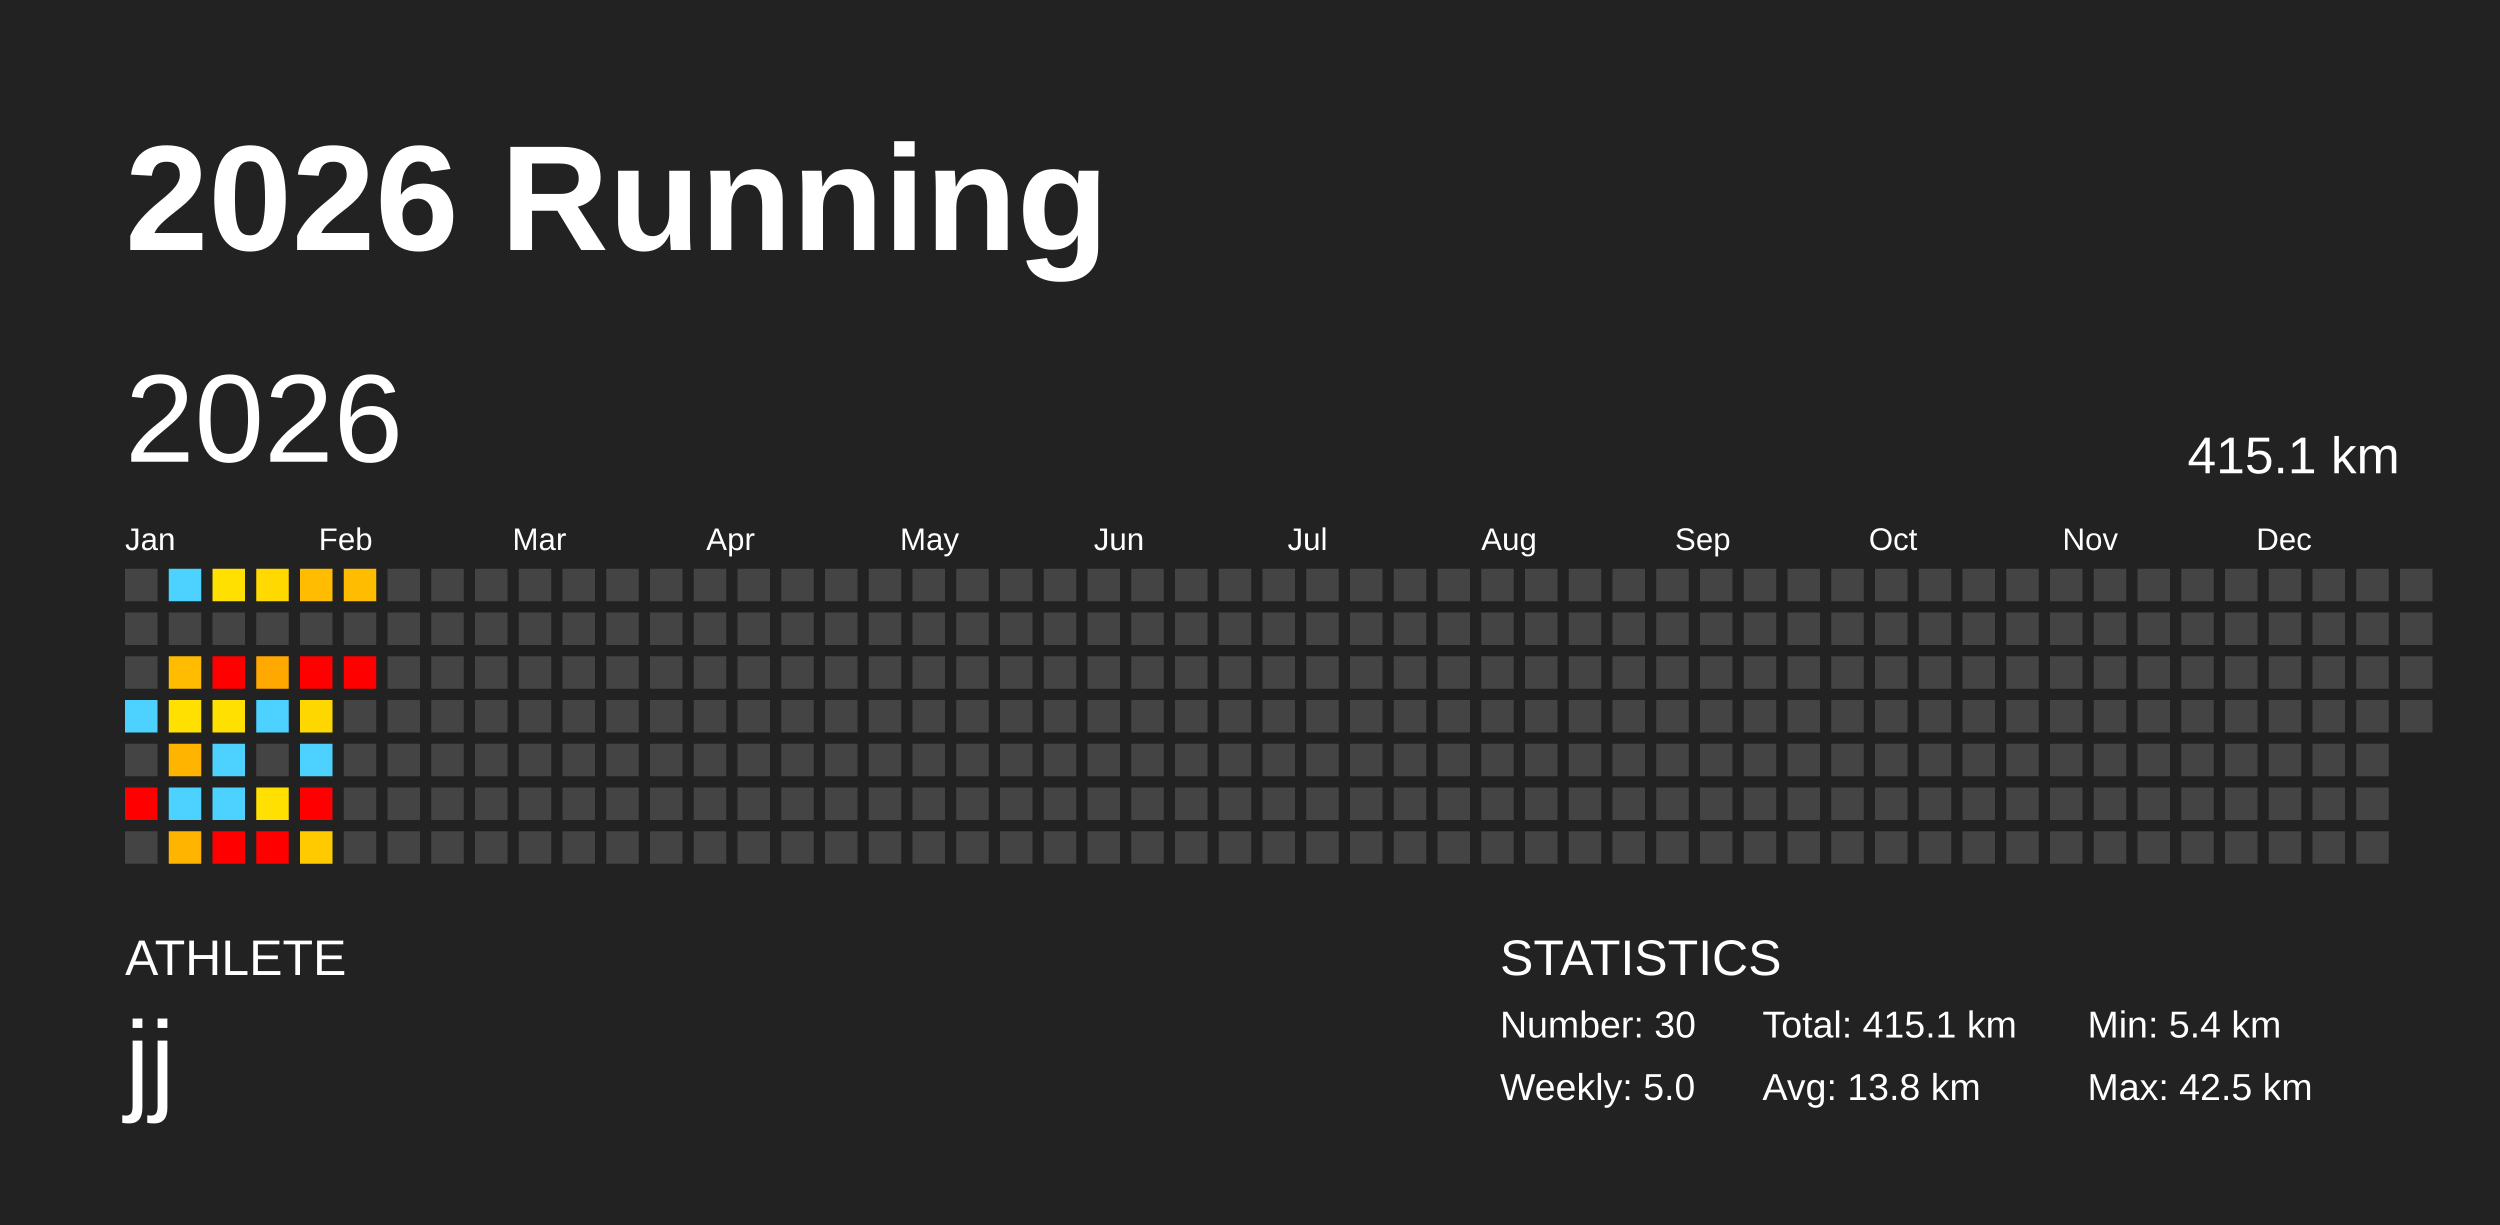
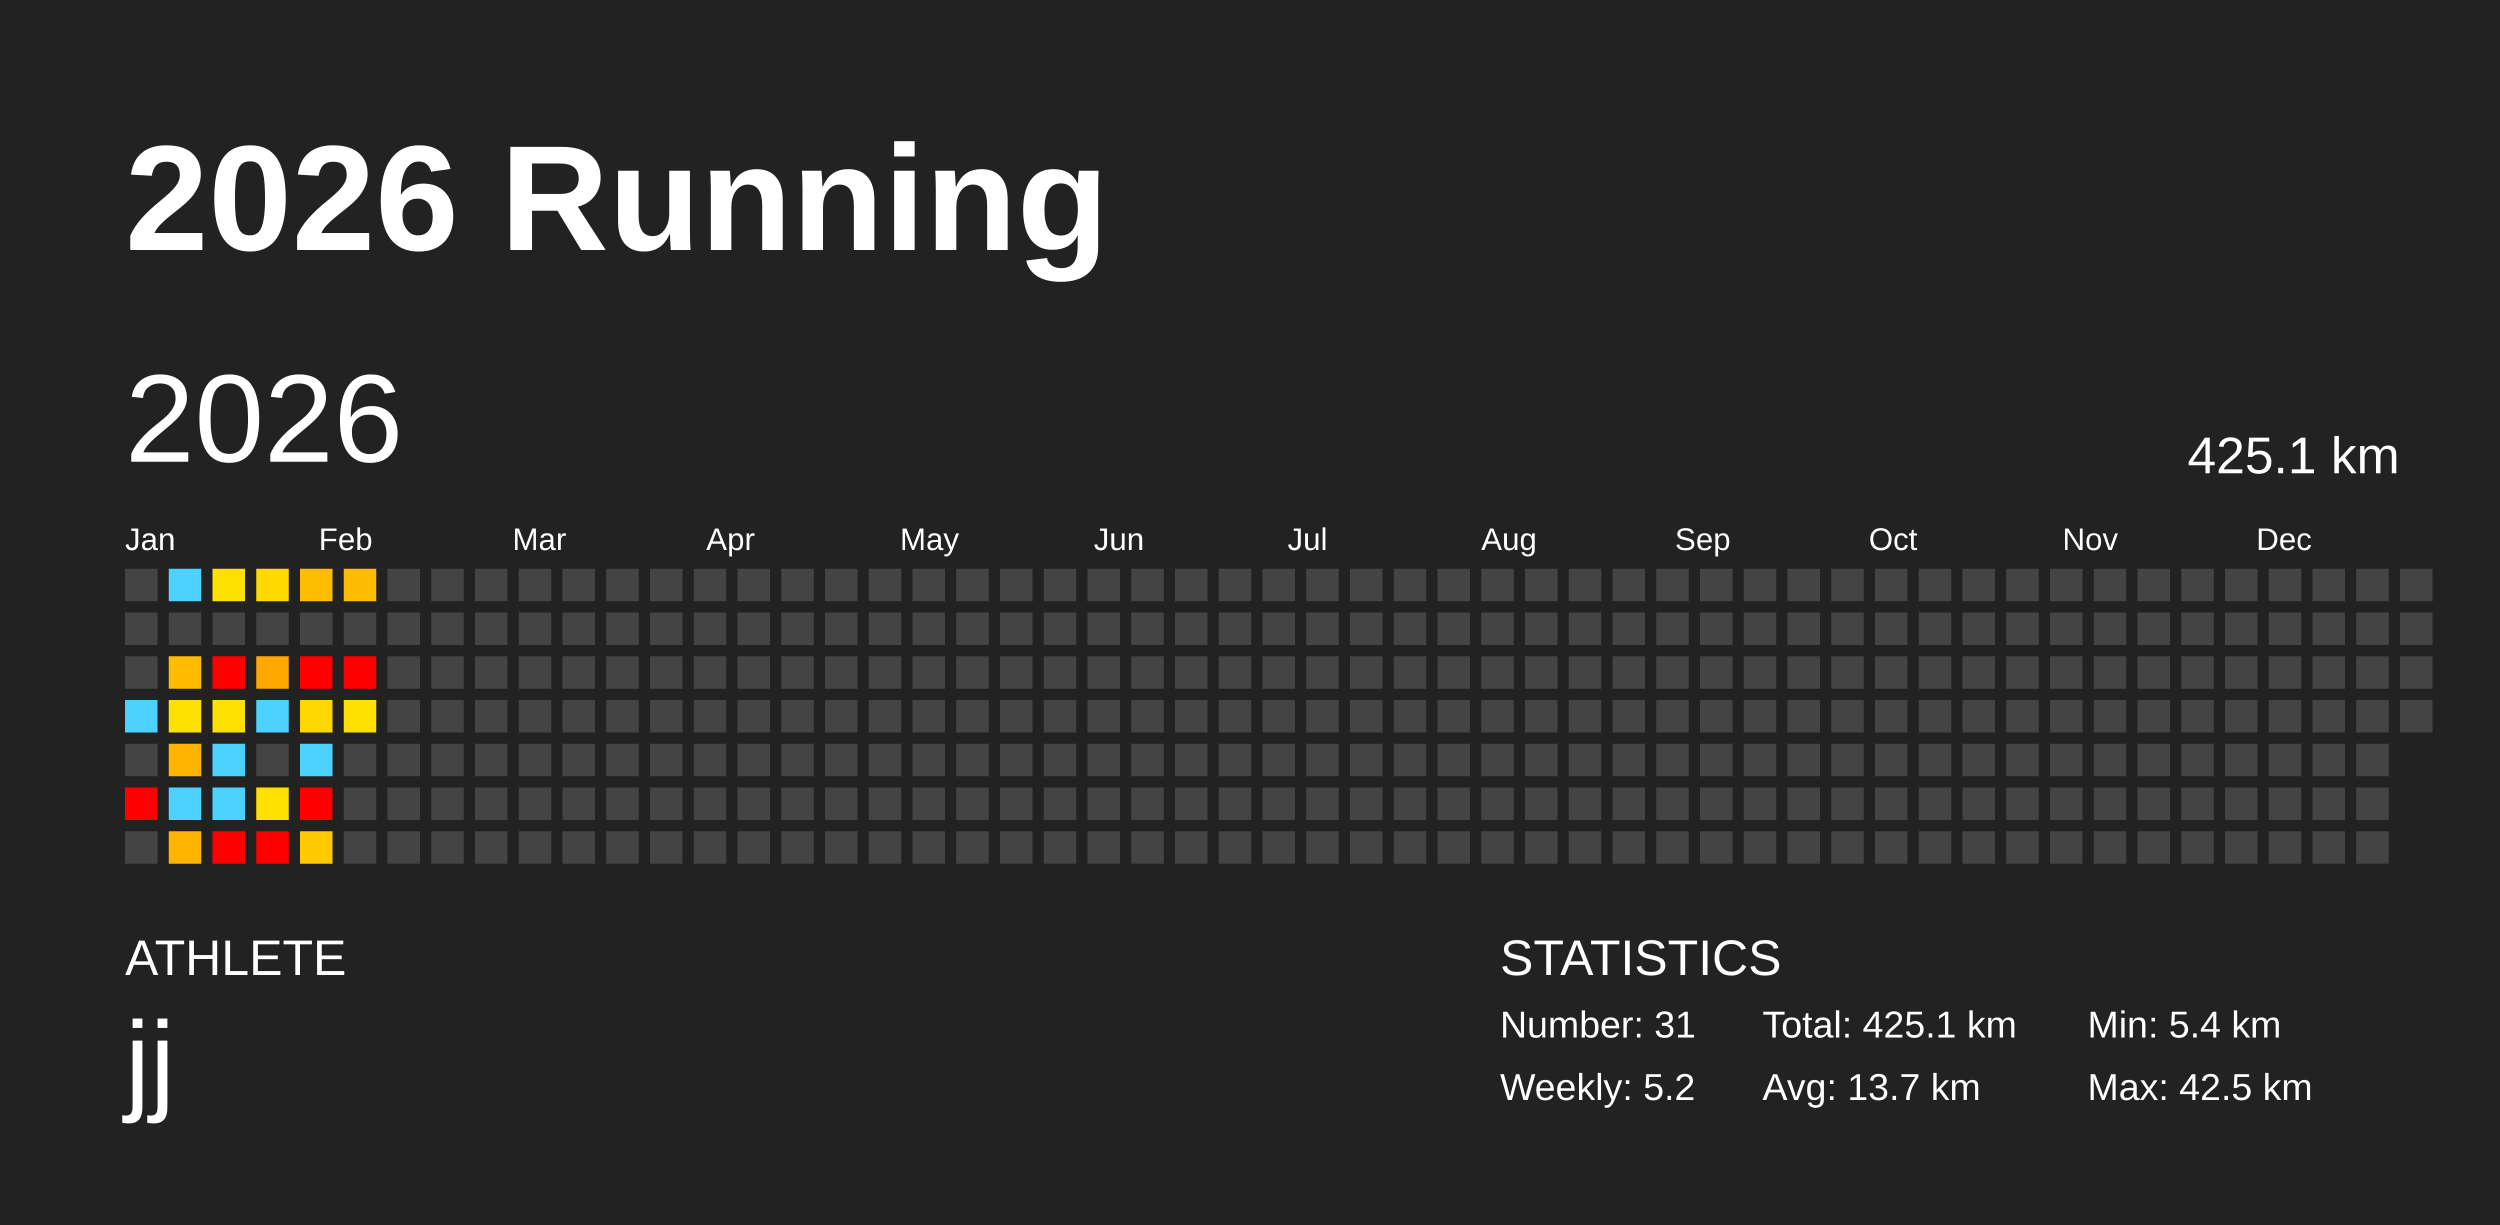
<svg xmlns="http://www.w3.org/2000/svg" baseProfile="full" height="98mm" version="1.1" viewBox="0,0,200,98" width="200mm">
  <defs />
  <rect fill="#222222" height="98" width="200" x="0" y="0" />
  <text fill="#FFFFFF" style="font-size:12px; font-family:Arial; font-weight:bold;" x="10" y="20">2026 Running</text>
  <text fill="#FFFFFF" style="font-size:4px; font-family:Arial" x="10" y="78">ATHLETE</text>
  <text fill="#FFFFFF" style="font-size:9px; font-family:Arial" x="10" y="88">jj</text>
  <text fill="#FFFFFF" style="font-size:4px; font-family:Arial" x="120" y="78">STATISTICS</text>
-   <text fill="#FFFFFF" style="font-size:3px; font-family:Arial" x="120" y="83">Number: 30</text>
-   <text fill="#FFFFFF" style="font-size:3px; font-family:Arial" x="120" y="88">Weekly: 5.0</text>
-   <text fill="#FFFFFF" style="font-size:3px; font-family:Arial" x="141" y="83">Total: 415.1 km</text>
-   <text fill="#FFFFFF" style="font-size:3px; font-family:Arial" x="141" y="88">Avg: 13.8 km</text>
+   <text fill="#FFFFFF" style="font-size:3px; font-family:Arial" x="120" y="83">Number: 31</text>
+   <text fill="#FFFFFF" style="font-size:3px; font-family:Arial" x="120" y="88">Weekly: 5.2</text>
+   <text fill="#FFFFFF" style="font-size:3px; font-family:Arial" x="141" y="83">Total: 425.1 km</text>
+   <text fill="#FFFFFF" style="font-size:3px; font-family:Arial" x="141" y="88">Avg: 13.7 km</text>
  <text fill="#FFFFFF" style="font-size:3px; font-family:Arial" x="167" y="83">Min: 5.4 km</text>
  <text fill="#FFFFFF" style="font-size:3px; font-family:Arial" x="167" y="88">Max: 42.5 km</text>
  <text dominant-baseline="hanging" fill="#FFFFFF" style="font-size:10.0px; font-family:Arial;" x="10" y="30">2026</text>
-   <text dominant-baseline="hanging" fill="#FFFFFF" style="font-size:4.125px; font-family:Arial;" x="175" y="35">415.1 km</text>
+   <text dominant-baseline="hanging" fill="#FFFFFF" style="font-size:4.125px; font-family:Arial;" x="175" y="35">425.1 km</text>
  <text fill="#FFFFFF" style="font-size:2.5px; font-family:Arial" x="10.0" y="44">Jan</text>
  <text fill="#FFFFFF" style="font-size:2.5px; font-family:Arial" x="25.5" y="44">Feb</text>
  <text fill="#FFFFFF" style="font-size:2.5px; font-family:Arial" x="41.0" y="44">Mar</text>
  <text fill="#FFFFFF" style="font-size:2.5px; font-family:Arial" x="56.5" y="44">Apr</text>
  <text fill="#FFFFFF" style="font-size:2.5px; font-family:Arial" x="72.0" y="44">May</text>
  <text fill="#FFFFFF" style="font-size:2.5px; font-family:Arial" x="87.5" y="44">Jun</text>
  <text fill="#FFFFFF" style="font-size:2.5px; font-family:Arial" x="103.0" y="44">Jul</text>
  <text fill="#FFFFFF" style="font-size:2.5px; font-family:Arial" x="118.5" y="44">Aug</text>
  <text fill="#FFFFFF" style="font-size:2.5px; font-family:Arial" x="134.0" y="44">Sep</text>
  <text fill="#FFFFFF" style="font-size:2.5px; font-family:Arial" x="149.5" y="44">Oct</text>
  <text fill="#FFFFFF" style="font-size:2.5px; font-family:Arial" x="165.0" y="44">Nov</text>
  <text fill="#FFFFFF" style="font-size:2.5px; font-family:Arial" x="180.5" y="44">Dec</text>
  <rect fill="#444444" height="2.6" width="2.6" x="10.0" y="45.5" />
  <rect fill="#444444" height="2.6" width="2.6" x="10.0" y="49.0" />
  <rect fill="#444444" height="2.6" width="2.6" x="10.0" y="52.5" />
  <rect fill="#4dd2ff" height="2.6" width="2.6" x="10.0" y="56.0" />
  <rect fill="#444444" height="2.6" width="2.6" x="10.0" y="59.5" />
  <rect fill="red" height="2.6" width="2.6" x="10.0" y="63.0" />
  <rect fill="#444444" height="2.6" width="2.6" x="10.0" y="66.5" />
  <rect fill="#4dd2ff" height="2.6" width="2.6" x="13.5" y="45.5" />
  <rect fill="#444444" height="2.6" width="2.6" x="13.5" y="49.0" />
  <rect fill="#ffbc00" height="2.6" width="2.6" x="13.5" y="52.5" />
  <rect fill="#ffe000" height="2.6" width="2.6" x="13.5" y="56.0" />
  <rect fill="#ffb400" height="2.6" width="2.6" x="13.5" y="59.5" />
  <rect fill="#4dd2ff" height="2.6" width="2.6" x="13.5" y="63.0" />
  <rect fill="#ffb400" height="2.6" width="2.6" x="13.5" y="66.5" />
  <rect fill="#ffe000" height="2.6" width="2.6" x="17.0" y="45.5" />
  <rect fill="#444444" height="2.6" width="2.6" x="17.0" y="49.0" />
  <rect fill="red" height="2.6" width="2.6" x="17.0" y="52.5" />
  <rect fill="#ffe000" height="2.6" width="2.6" x="17.0" y="56.0" />
  <rect fill="#4dd2ff" height="2.6" width="2.6" x="17.0" y="59.5" />
  <rect fill="#4dd2ff" height="2.6" width="2.6" x="17.0" y="63.0" />
  <rect fill="red" height="2.6" width="2.6" x="17.0" y="66.5" />
  <rect fill="#ffd900" height="2.6" width="2.6" x="20.5" y="45.5" />
  <rect fill="#444444" height="2.6" width="2.6" x="20.5" y="49.0" />
  <rect fill="#ffa900" height="2.6" width="2.6" x="20.5" y="52.5" />
  <rect fill="#4dd2ff" height="2.6" width="2.6" x="20.5" y="56.0" />
  <rect fill="#444444" height="2.6" width="2.6" x="20.5" y="59.5" />
  <rect fill="#ffe000" height="2.6" width="2.6" x="20.5" y="63.0" />
  <rect fill="red" height="2.6" width="2.6" x="20.5" y="66.5" />
  <rect fill="#ffbc00" height="2.6" width="2.6" x="24.0" y="45.5" />
  <rect fill="#444444" height="2.6" width="2.6" x="24.0" y="49.0" />
  <rect fill="red" height="2.6" width="2.6" x="24.0" y="52.5" />
  <rect fill="#ffd700" height="2.6" width="2.6" x="24.0" y="56.0" />
  <rect fill="#4dd2ff" height="2.6" width="2.6" x="24.0" y="59.5" />
  <rect fill="red" height="2.6" width="2.6" x="24.0" y="63.0" />
  <rect fill="#ffcb00" height="2.6" width="2.6" x="24.0" y="66.5" />
  <rect fill="#ffbc00" height="2.6" width="2.6" x="27.5" y="45.5" />
  <rect fill="#444444" height="2.6" width="2.6" x="27.5" y="49.0" />
  <rect fill="red" height="2.6" width="2.6" x="27.5" y="52.5" />
-   <rect fill="#444444" height="2.6" width="2.6" x="27.5" y="56.0" />
+   <rect fill="#ffe000" height="2.6" width="2.6" x="27.5" y="56.0" />
  <rect fill="#444444" height="2.6" width="2.6" x="27.5" y="59.5" />
  <rect fill="#444444" height="2.6" width="2.6" x="27.5" y="63.0" />
  <rect fill="#444444" height="2.6" width="2.6" x="27.5" y="66.5" />
  <rect fill="#444444" height="2.6" width="2.6" x="31.0" y="45.5" />
  <rect fill="#444444" height="2.6" width="2.6" x="31.0" y="49.0" />
  <rect fill="#444444" height="2.6" width="2.6" x="31.0" y="52.5" />
  <rect fill="#444444" height="2.6" width="2.6" x="31.0" y="56.0" />
  <rect fill="#444444" height="2.6" width="2.6" x="31.0" y="59.5" />
  <rect fill="#444444" height="2.6" width="2.6" x="31.0" y="63.0" />
  <rect fill="#444444" height="2.6" width="2.6" x="31.0" y="66.5" />
  <rect fill="#444444" height="2.6" width="2.6" x="34.5" y="45.5" />
  <rect fill="#444444" height="2.6" width="2.6" x="34.5" y="49.0" />
  <rect fill="#444444" height="2.6" width="2.6" x="34.5" y="52.5" />
  <rect fill="#444444" height="2.6" width="2.6" x="34.5" y="56.0" />
  <rect fill="#444444" height="2.6" width="2.6" x="34.5" y="59.5" />
  <rect fill="#444444" height="2.6" width="2.6" x="34.5" y="63.0" />
  <rect fill="#444444" height="2.6" width="2.6" x="34.5" y="66.5" />
  <rect fill="#444444" height="2.6" width="2.6" x="38.0" y="45.5" />
  <rect fill="#444444" height="2.6" width="2.6" x="38.0" y="49.0" />
  <rect fill="#444444" height="2.6" width="2.6" x="38.0" y="52.5" />
  <rect fill="#444444" height="2.6" width="2.6" x="38.0" y="56.0" />
  <rect fill="#444444" height="2.6" width="2.6" x="38.0" y="59.5" />
  <rect fill="#444444" height="2.6" width="2.6" x="38.0" y="63.0" />
  <rect fill="#444444" height="2.6" width="2.6" x="38.0" y="66.5" />
  <rect fill="#444444" height="2.6" width="2.6" x="41.5" y="45.5" />
  <rect fill="#444444" height="2.6" width="2.6" x="41.5" y="49.0" />
  <rect fill="#444444" height="2.6" width="2.6" x="41.5" y="52.5" />
  <rect fill="#444444" height="2.6" width="2.6" x="41.5" y="56.0" />
  <rect fill="#444444" height="2.6" width="2.6" x="41.5" y="59.5" />
  <rect fill="#444444" height="2.6" width="2.6" x="41.5" y="63.0" />
  <rect fill="#444444" height="2.6" width="2.6" x="41.5" y="66.5" />
  <rect fill="#444444" height="2.6" width="2.6" x="45.0" y="45.5" />
  <rect fill="#444444" height="2.6" width="2.6" x="45.0" y="49.0" />
  <rect fill="#444444" height="2.6" width="2.6" x="45.0" y="52.5" />
  <rect fill="#444444" height="2.6" width="2.6" x="45.0" y="56.0" />
  <rect fill="#444444" height="2.6" width="2.6" x="45.0" y="59.5" />
  <rect fill="#444444" height="2.6" width="2.6" x="45.0" y="63.0" />
  <rect fill="#444444" height="2.6" width="2.6" x="45.0" y="66.5" />
  <rect fill="#444444" height="2.6" width="2.6" x="48.5" y="45.5" />
  <rect fill="#444444" height="2.6" width="2.6" x="48.5" y="49.0" />
  <rect fill="#444444" height="2.6" width="2.6" x="48.5" y="52.5" />
  <rect fill="#444444" height="2.6" width="2.6" x="48.5" y="56.0" />
  <rect fill="#444444" height="2.6" width="2.6" x="48.5" y="59.5" />
  <rect fill="#444444" height="2.6" width="2.6" x="48.5" y="63.0" />
  <rect fill="#444444" height="2.6" width="2.6" x="48.5" y="66.5" />
  <rect fill="#444444" height="2.6" width="2.6" x="52.0" y="45.5" />
  <rect fill="#444444" height="2.6" width="2.6" x="52.0" y="49.0" />
  <rect fill="#444444" height="2.6" width="2.6" x="52.0" y="52.5" />
  <rect fill="#444444" height="2.6" width="2.6" x="52.0" y="56.0" />
  <rect fill="#444444" height="2.6" width="2.6" x="52.0" y="59.5" />
  <rect fill="#444444" height="2.6" width="2.6" x="52.0" y="63.0" />
  <rect fill="#444444" height="2.6" width="2.6" x="52.0" y="66.5" />
  <rect fill="#444444" height="2.6" width="2.6" x="55.5" y="45.5" />
  <rect fill="#444444" height="2.6" width="2.6" x="55.5" y="49.0" />
  <rect fill="#444444" height="2.6" width="2.6" x="55.5" y="52.5" />
  <rect fill="#444444" height="2.6" width="2.6" x="55.5" y="56.0" />
  <rect fill="#444444" height="2.6" width="2.6" x="55.5" y="59.5" />
  <rect fill="#444444" height="2.6" width="2.6" x="55.5" y="63.0" />
  <rect fill="#444444" height="2.6" width="2.6" x="55.5" y="66.5" />
  <rect fill="#444444" height="2.6" width="2.6" x="59.0" y="45.5" />
  <rect fill="#444444" height="2.6" width="2.6" x="59.0" y="49.0" />
  <rect fill="#444444" height="2.6" width="2.6" x="59.0" y="52.5" />
  <rect fill="#444444" height="2.6" width="2.6" x="59.0" y="56.0" />
  <rect fill="#444444" height="2.6" width="2.6" x="59.0" y="59.5" />
  <rect fill="#444444" height="2.6" width="2.6" x="59.0" y="63.0" />
  <rect fill="#444444" height="2.6" width="2.6" x="59.0" y="66.5" />
  <rect fill="#444444" height="2.6" width="2.6" x="62.5" y="45.5" />
  <rect fill="#444444" height="2.6" width="2.6" x="62.5" y="49.0" />
  <rect fill="#444444" height="2.6" width="2.6" x="62.5" y="52.5" />
  <rect fill="#444444" height="2.6" width="2.6" x="62.5" y="56.0" />
  <rect fill="#444444" height="2.6" width="2.6" x="62.5" y="59.5" />
  <rect fill="#444444" height="2.6" width="2.6" x="62.5" y="63.0" />
  <rect fill="#444444" height="2.6" width="2.6" x="62.5" y="66.5" />
  <rect fill="#444444" height="2.6" width="2.6" x="66.0" y="45.5" />
  <rect fill="#444444" height="2.6" width="2.6" x="66.0" y="49.0" />
  <rect fill="#444444" height="2.6" width="2.6" x="66.0" y="52.5" />
  <rect fill="#444444" height="2.6" width="2.6" x="66.0" y="56.0" />
  <rect fill="#444444" height="2.6" width="2.6" x="66.0" y="59.5" />
  <rect fill="#444444" height="2.6" width="2.6" x="66.0" y="63.0" />
  <rect fill="#444444" height="2.6" width="2.6" x="66.0" y="66.5" />
  <rect fill="#444444" height="2.6" width="2.6" x="69.5" y="45.5" />
  <rect fill="#444444" height="2.6" width="2.6" x="69.5" y="49.0" />
  <rect fill="#444444" height="2.6" width="2.6" x="69.5" y="52.5" />
  <rect fill="#444444" height="2.6" width="2.6" x="69.5" y="56.0" />
  <rect fill="#444444" height="2.6" width="2.6" x="69.5" y="59.5" />
  <rect fill="#444444" height="2.6" width="2.6" x="69.5" y="63.0" />
  <rect fill="#444444" height="2.6" width="2.6" x="69.5" y="66.5" />
  <rect fill="#444444" height="2.6" width="2.6" x="73.0" y="45.5" />
  <rect fill="#444444" height="2.6" width="2.6" x="73.0" y="49.0" />
  <rect fill="#444444" height="2.6" width="2.6" x="73.0" y="52.5" />
  <rect fill="#444444" height="2.6" width="2.6" x="73.0" y="56.0" />
  <rect fill="#444444" height="2.6" width="2.6" x="73.0" y="59.5" />
  <rect fill="#444444" height="2.6" width="2.6" x="73.0" y="63.0" />
  <rect fill="#444444" height="2.6" width="2.6" x="73.0" y="66.5" />
  <rect fill="#444444" height="2.6" width="2.6" x="76.5" y="45.5" />
  <rect fill="#444444" height="2.6" width="2.6" x="76.5" y="49.0" />
  <rect fill="#444444" height="2.6" width="2.6" x="76.5" y="52.5" />
  <rect fill="#444444" height="2.6" width="2.6" x="76.5" y="56.0" />
  <rect fill="#444444" height="2.6" width="2.6" x="76.5" y="59.5" />
  <rect fill="#444444" height="2.6" width="2.6" x="76.5" y="63.0" />
  <rect fill="#444444" height="2.6" width="2.6" x="76.5" y="66.5" />
  <rect fill="#444444" height="2.6" width="2.6" x="80.0" y="45.5" />
  <rect fill="#444444" height="2.6" width="2.6" x="80.0" y="49.0" />
  <rect fill="#444444" height="2.6" width="2.6" x="80.0" y="52.5" />
  <rect fill="#444444" height="2.6" width="2.6" x="80.0" y="56.0" />
  <rect fill="#444444" height="2.6" width="2.6" x="80.0" y="59.5" />
  <rect fill="#444444" height="2.6" width="2.6" x="80.0" y="63.0" />
  <rect fill="#444444" height="2.6" width="2.6" x="80.0" y="66.5" />
  <rect fill="#444444" height="2.6" width="2.6" x="83.5" y="45.5" />
  <rect fill="#444444" height="2.6" width="2.6" x="83.5" y="49.0" />
  <rect fill="#444444" height="2.6" width="2.6" x="83.5" y="52.5" />
  <rect fill="#444444" height="2.6" width="2.6" x="83.5" y="56.0" />
  <rect fill="#444444" height="2.6" width="2.6" x="83.5" y="59.5" />
  <rect fill="#444444" height="2.6" width="2.6" x="83.5" y="63.0" />
  <rect fill="#444444" height="2.6" width="2.6" x="83.5" y="66.5" />
  <rect fill="#444444" height="2.6" width="2.6" x="87.0" y="45.5" />
  <rect fill="#444444" height="2.6" width="2.6" x="87.0" y="49.0" />
  <rect fill="#444444" height="2.6" width="2.6" x="87.0" y="52.5" />
  <rect fill="#444444" height="2.6" width="2.6" x="87.0" y="56.0" />
  <rect fill="#444444" height="2.6" width="2.6" x="87.0" y="59.5" />
  <rect fill="#444444" height="2.6" width="2.6" x="87.0" y="63.0" />
  <rect fill="#444444" height="2.6" width="2.6" x="87.0" y="66.5" />
  <rect fill="#444444" height="2.6" width="2.6" x="90.5" y="45.5" />
  <rect fill="#444444" height="2.6" width="2.6" x="90.5" y="49.0" />
  <rect fill="#444444" height="2.6" width="2.6" x="90.5" y="52.5" />
  <rect fill="#444444" height="2.6" width="2.6" x="90.5" y="56.0" />
  <rect fill="#444444" height="2.6" width="2.6" x="90.5" y="59.5" />
  <rect fill="#444444" height="2.6" width="2.6" x="90.5" y="63.0" />
  <rect fill="#444444" height="2.6" width="2.6" x="90.5" y="66.5" />
  <rect fill="#444444" height="2.6" width="2.6" x="94.0" y="45.5" />
  <rect fill="#444444" height="2.6" width="2.6" x="94.0" y="49.0" />
  <rect fill="#444444" height="2.6" width="2.6" x="94.0" y="52.5" />
  <rect fill="#444444" height="2.6" width="2.6" x="94.0" y="56.0" />
  <rect fill="#444444" height="2.6" width="2.6" x="94.0" y="59.5" />
  <rect fill="#444444" height="2.6" width="2.6" x="94.0" y="63.0" />
  <rect fill="#444444" height="2.6" width="2.6" x="94.0" y="66.5" />
  <rect fill="#444444" height="2.6" width="2.6" x="97.5" y="45.5" />
  <rect fill="#444444" height="2.6" width="2.6" x="97.5" y="49.0" />
  <rect fill="#444444" height="2.6" width="2.6" x="97.5" y="52.5" />
  <rect fill="#444444" height="2.6" width="2.6" x="97.5" y="56.0" />
  <rect fill="#444444" height="2.6" width="2.6" x="97.5" y="59.5" />
  <rect fill="#444444" height="2.6" width="2.6" x="97.5" y="63.0" />
  <rect fill="#444444" height="2.6" width="2.6" x="97.5" y="66.5" />
  <rect fill="#444444" height="2.6" width="2.6" x="101.0" y="45.5" />
  <rect fill="#444444" height="2.6" width="2.6" x="101.0" y="49.0" />
  <rect fill="#444444" height="2.6" width="2.6" x="101.0" y="52.5" />
  <rect fill="#444444" height="2.6" width="2.6" x="101.0" y="56.0" />
  <rect fill="#444444" height="2.6" width="2.6" x="101.0" y="59.5" />
  <rect fill="#444444" height="2.6" width="2.6" x="101.0" y="63.0" />
  <rect fill="#444444" height="2.6" width="2.6" x="101.0" y="66.5" />
  <rect fill="#444444" height="2.6" width="2.6" x="104.5" y="45.5" />
  <rect fill="#444444" height="2.6" width="2.6" x="104.5" y="49.0" />
  <rect fill="#444444" height="2.6" width="2.6" x="104.5" y="52.5" />
  <rect fill="#444444" height="2.6" width="2.6" x="104.5" y="56.0" />
  <rect fill="#444444" height="2.6" width="2.6" x="104.5" y="59.5" />
  <rect fill="#444444" height="2.6" width="2.6" x="104.5" y="63.0" />
  <rect fill="#444444" height="2.6" width="2.6" x="104.5" y="66.5" />
  <rect fill="#444444" height="2.6" width="2.6" x="108.0" y="45.5" />
  <rect fill="#444444" height="2.6" width="2.6" x="108.0" y="49.0" />
  <rect fill="#444444" height="2.6" width="2.6" x="108.0" y="52.5" />
  <rect fill="#444444" height="2.6" width="2.6" x="108.0" y="56.0" />
  <rect fill="#444444" height="2.6" width="2.6" x="108.0" y="59.5" />
  <rect fill="#444444" height="2.6" width="2.6" x="108.0" y="63.0" />
  <rect fill="#444444" height="2.6" width="2.6" x="108.0" y="66.5" />
  <rect fill="#444444" height="2.6" width="2.6" x="111.5" y="45.5" />
  <rect fill="#444444" height="2.6" width="2.6" x="111.5" y="49.0" />
  <rect fill="#444444" height="2.6" width="2.6" x="111.5" y="52.5" />
  <rect fill="#444444" height="2.6" width="2.6" x="111.5" y="56.0" />
  <rect fill="#444444" height="2.6" width="2.6" x="111.5" y="59.5" />
  <rect fill="#444444" height="2.6" width="2.6" x="111.5" y="63.0" />
  <rect fill="#444444" height="2.6" width="2.6" x="111.5" y="66.5" />
  <rect fill="#444444" height="2.6" width="2.6" x="115.0" y="45.5" />
  <rect fill="#444444" height="2.6" width="2.6" x="115.0" y="49.0" />
  <rect fill="#444444" height="2.6" width="2.6" x="115.0" y="52.5" />
  <rect fill="#444444" height="2.6" width="2.6" x="115.0" y="56.0" />
  <rect fill="#444444" height="2.6" width="2.6" x="115.0" y="59.5" />
  <rect fill="#444444" height="2.6" width="2.6" x="115.0" y="63.0" />
  <rect fill="#444444" height="2.6" width="2.6" x="115.0" y="66.5" />
  <rect fill="#444444" height="2.6" width="2.6" x="118.5" y="45.5" />
  <rect fill="#444444" height="2.6" width="2.6" x="118.5" y="49.0" />
  <rect fill="#444444" height="2.6" width="2.6" x="118.5" y="52.5" />
  <rect fill="#444444" height="2.6" width="2.6" x="118.5" y="56.0" />
  <rect fill="#444444" height="2.6" width="2.6" x="118.5" y="59.5" />
  <rect fill="#444444" height="2.6" width="2.6" x="118.5" y="63.0" />
  <rect fill="#444444" height="2.6" width="2.6" x="118.5" y="66.5" />
  <rect fill="#444444" height="2.6" width="2.6" x="122.0" y="45.5" />
  <rect fill="#444444" height="2.6" width="2.6" x="122.0" y="49.0" />
  <rect fill="#444444" height="2.6" width="2.6" x="122.0" y="52.5" />
  <rect fill="#444444" height="2.6" width="2.6" x="122.0" y="56.0" />
  <rect fill="#444444" height="2.6" width="2.6" x="122.0" y="59.5" />
  <rect fill="#444444" height="2.6" width="2.6" x="122.0" y="63.0" />
  <rect fill="#444444" height="2.6" width="2.6" x="122.0" y="66.5" />
  <rect fill="#444444" height="2.6" width="2.6" x="125.5" y="45.5" />
  <rect fill="#444444" height="2.6" width="2.6" x="125.5" y="49.0" />
  <rect fill="#444444" height="2.6" width="2.6" x="125.5" y="52.5" />
  <rect fill="#444444" height="2.6" width="2.6" x="125.5" y="56.0" />
  <rect fill="#444444" height="2.6" width="2.6" x="125.5" y="59.5" />
  <rect fill="#444444" height="2.6" width="2.6" x="125.5" y="63.0" />
  <rect fill="#444444" height="2.6" width="2.6" x="125.5" y="66.5" />
  <rect fill="#444444" height="2.6" width="2.6" x="129.0" y="45.5" />
  <rect fill="#444444" height="2.6" width="2.6" x="129.0" y="49.0" />
  <rect fill="#444444" height="2.6" width="2.6" x="129.0" y="52.5" />
  <rect fill="#444444" height="2.6" width="2.6" x="129.0" y="56.0" />
  <rect fill="#444444" height="2.6" width="2.6" x="129.0" y="59.5" />
  <rect fill="#444444" height="2.6" width="2.6" x="129.0" y="63.0" />
  <rect fill="#444444" height="2.6" width="2.6" x="129.0" y="66.5" />
  <rect fill="#444444" height="2.6" width="2.6" x="132.5" y="45.5" />
  <rect fill="#444444" height="2.6" width="2.6" x="132.5" y="49.0" />
  <rect fill="#444444" height="2.6" width="2.6" x="132.5" y="52.5" />
  <rect fill="#444444" height="2.6" width="2.6" x="132.5" y="56.0" />
  <rect fill="#444444" height="2.6" width="2.6" x="132.5" y="59.5" />
  <rect fill="#444444" height="2.6" width="2.6" x="132.5" y="63.0" />
  <rect fill="#444444" height="2.6" width="2.6" x="132.5" y="66.5" />
  <rect fill="#444444" height="2.6" width="2.6" x="136.0" y="45.5" />
  <rect fill="#444444" height="2.6" width="2.6" x="136.0" y="49.0" />
  <rect fill="#444444" height="2.6" width="2.6" x="136.0" y="52.5" />
  <rect fill="#444444" height="2.6" width="2.6" x="136.0" y="56.0" />
  <rect fill="#444444" height="2.6" width="2.6" x="136.0" y="59.5" />
  <rect fill="#444444" height="2.6" width="2.6" x="136.0" y="63.0" />
  <rect fill="#444444" height="2.6" width="2.6" x="136.0" y="66.5" />
  <rect fill="#444444" height="2.6" width="2.6" x="139.5" y="45.5" />
  <rect fill="#444444" height="2.6" width="2.6" x="139.5" y="49.0" />
  <rect fill="#444444" height="2.6" width="2.6" x="139.5" y="52.5" />
  <rect fill="#444444" height="2.6" width="2.6" x="139.5" y="56.0" />
  <rect fill="#444444" height="2.6" width="2.6" x="139.5" y="59.5" />
  <rect fill="#444444" height="2.6" width="2.6" x="139.5" y="63.0" />
  <rect fill="#444444" height="2.6" width="2.6" x="139.5" y="66.5" />
  <rect fill="#444444" height="2.6" width="2.6" x="143.0" y="45.5" />
  <rect fill="#444444" height="2.6" width="2.6" x="143.0" y="49.0" />
  <rect fill="#444444" height="2.6" width="2.6" x="143.0" y="52.5" />
  <rect fill="#444444" height="2.6" width="2.6" x="143.0" y="56.0" />
  <rect fill="#444444" height="2.6" width="2.6" x="143.0" y="59.5" />
  <rect fill="#444444" height="2.6" width="2.6" x="143.0" y="63.0" />
  <rect fill="#444444" height="2.6" width="2.6" x="143.0" y="66.5" />
  <rect fill="#444444" height="2.6" width="2.6" x="146.5" y="45.5" />
  <rect fill="#444444" height="2.6" width="2.6" x="146.5" y="49.0" />
  <rect fill="#444444" height="2.6" width="2.6" x="146.5" y="52.5" />
  <rect fill="#444444" height="2.6" width="2.6" x="146.5" y="56.0" />
  <rect fill="#444444" height="2.6" width="2.6" x="146.5" y="59.5" />
  <rect fill="#444444" height="2.6" width="2.6" x="146.5" y="63.0" />
  <rect fill="#444444" height="2.6" width="2.6" x="146.5" y="66.5" />
  <rect fill="#444444" height="2.6" width="2.6" x="150.0" y="45.5" />
  <rect fill="#444444" height="2.6" width="2.6" x="150.0" y="49.0" />
  <rect fill="#444444" height="2.6" width="2.6" x="150.0" y="52.5" />
  <rect fill="#444444" height="2.6" width="2.6" x="150.0" y="56.0" />
  <rect fill="#444444" height="2.6" width="2.6" x="150.0" y="59.5" />
  <rect fill="#444444" height="2.6" width="2.6" x="150.0" y="63.0" />
  <rect fill="#444444" height="2.6" width="2.6" x="150.0" y="66.5" />
  <rect fill="#444444" height="2.6" width="2.6" x="153.5" y="45.5" />
  <rect fill="#444444" height="2.6" width="2.6" x="153.5" y="49.0" />
  <rect fill="#444444" height="2.6" width="2.6" x="153.5" y="52.5" />
  <rect fill="#444444" height="2.6" width="2.6" x="153.5" y="56.0" />
  <rect fill="#444444" height="2.6" width="2.6" x="153.5" y="59.5" />
  <rect fill="#444444" height="2.6" width="2.6" x="153.5" y="63.0" />
  <rect fill="#444444" height="2.6" width="2.6" x="153.5" y="66.5" />
  <rect fill="#444444" height="2.6" width="2.6" x="157.0" y="45.5" />
  <rect fill="#444444" height="2.6" width="2.6" x="157.0" y="49.0" />
  <rect fill="#444444" height="2.6" width="2.6" x="157.0" y="52.5" />
  <rect fill="#444444" height="2.6" width="2.6" x="157.0" y="56.0" />
  <rect fill="#444444" height="2.6" width="2.6" x="157.0" y="59.5" />
  <rect fill="#444444" height="2.6" width="2.6" x="157.0" y="63.0" />
  <rect fill="#444444" height="2.6" width="2.6" x="157.0" y="66.5" />
  <rect fill="#444444" height="2.6" width="2.6" x="160.5" y="45.5" />
  <rect fill="#444444" height="2.6" width="2.6" x="160.5" y="49.0" />
  <rect fill="#444444" height="2.6" width="2.6" x="160.5" y="52.5" />
  <rect fill="#444444" height="2.6" width="2.6" x="160.5" y="56.0" />
  <rect fill="#444444" height="2.6" width="2.6" x="160.5" y="59.5" />
  <rect fill="#444444" height="2.6" width="2.6" x="160.5" y="63.0" />
  <rect fill="#444444" height="2.6" width="2.6" x="160.5" y="66.5" />
  <rect fill="#444444" height="2.6" width="2.6" x="164.0" y="45.5" />
  <rect fill="#444444" height="2.6" width="2.6" x="164.0" y="49.0" />
  <rect fill="#444444" height="2.6" width="2.6" x="164.0" y="52.5" />
  <rect fill="#444444" height="2.6" width="2.6" x="164.0" y="56.0" />
  <rect fill="#444444" height="2.6" width="2.6" x="164.0" y="59.5" />
  <rect fill="#444444" height="2.6" width="2.6" x="164.0" y="63.0" />
  <rect fill="#444444" height="2.6" width="2.6" x="164.0" y="66.5" />
  <rect fill="#444444" height="2.6" width="2.6" x="167.5" y="45.5" />
  <rect fill="#444444" height="2.6" width="2.6" x="167.5" y="49.0" />
  <rect fill="#444444" height="2.6" width="2.6" x="167.5" y="52.5" />
  <rect fill="#444444" height="2.6" width="2.6" x="167.5" y="56.0" />
  <rect fill="#444444" height="2.6" width="2.6" x="167.5" y="59.5" />
  <rect fill="#444444" height="2.6" width="2.6" x="167.5" y="63.0" />
  <rect fill="#444444" height="2.6" width="2.6" x="167.5" y="66.5" />
  <rect fill="#444444" height="2.6" width="2.6" x="171.0" y="45.5" />
  <rect fill="#444444" height="2.6" width="2.6" x="171.0" y="49.0" />
  <rect fill="#444444" height="2.6" width="2.6" x="171.0" y="52.5" />
  <rect fill="#444444" height="2.6" width="2.6" x="171.0" y="56.0" />
  <rect fill="#444444" height="2.6" width="2.6" x="171.0" y="59.5" />
  <rect fill="#444444" height="2.6" width="2.6" x="171.0" y="63.0" />
  <rect fill="#444444" height="2.6" width="2.6" x="171.0" y="66.5" />
  <rect fill="#444444" height="2.6" width="2.6" x="174.5" y="45.5" />
  <rect fill="#444444" height="2.6" width="2.6" x="174.5" y="49.0" />
  <rect fill="#444444" height="2.6" width="2.6" x="174.5" y="52.5" />
  <rect fill="#444444" height="2.6" width="2.6" x="174.5" y="56.0" />
  <rect fill="#444444" height="2.6" width="2.6" x="174.5" y="59.5" />
  <rect fill="#444444" height="2.6" width="2.6" x="174.5" y="63.0" />
  <rect fill="#444444" height="2.6" width="2.6" x="174.5" y="66.5" />
  <rect fill="#444444" height="2.6" width="2.6" x="178.0" y="45.5" />
  <rect fill="#444444" height="2.6" width="2.6" x="178.0" y="49.0" />
  <rect fill="#444444" height="2.6" width="2.6" x="178.0" y="52.5" />
  <rect fill="#444444" height="2.6" width="2.6" x="178.0" y="56.0" />
  <rect fill="#444444" height="2.6" width="2.6" x="178.0" y="59.5" />
  <rect fill="#444444" height="2.6" width="2.6" x="178.0" y="63.0" />
  <rect fill="#444444" height="2.6" width="2.6" x="178.0" y="66.5" />
  <rect fill="#444444" height="2.6" width="2.6" x="181.5" y="45.5" />
  <rect fill="#444444" height="2.6" width="2.6" x="181.5" y="49.0" />
  <rect fill="#444444" height="2.6" width="2.6" x="181.5" y="52.5" />
  <rect fill="#444444" height="2.6" width="2.6" x="181.5" y="56.0" />
  <rect fill="#444444" height="2.6" width="2.6" x="181.5" y="59.5" />
  <rect fill="#444444" height="2.6" width="2.6" x="181.5" y="63.0" />
  <rect fill="#444444" height="2.6" width="2.6" x="181.5" y="66.5" />
  <rect fill="#444444" height="2.6" width="2.6" x="185.0" y="45.5" />
  <rect fill="#444444" height="2.6" width="2.6" x="185.0" y="49.0" />
  <rect fill="#444444" height="2.6" width="2.6" x="185.0" y="52.5" />
  <rect fill="#444444" height="2.6" width="2.6" x="185.0" y="56.0" />
  <rect fill="#444444" height="2.6" width="2.6" x="185.0" y="59.5" />
  <rect fill="#444444" height="2.6" width="2.6" x="185.0" y="63.0" />
  <rect fill="#444444" height="2.6" width="2.6" x="185.0" y="66.5" />
  <rect fill="#444444" height="2.6" width="2.6" x="188.5" y="45.5" />
  <rect fill="#444444" height="2.6" width="2.6" x="188.5" y="49.0" />
  <rect fill="#444444" height="2.6" width="2.6" x="188.5" y="52.5" />
  <rect fill="#444444" height="2.6" width="2.6" x="188.5" y="56.0" />
  <rect fill="#444444" height="2.6" width="2.6" x="188.5" y="59.5" />
  <rect fill="#444444" height="2.6" width="2.6" x="188.5" y="63.0" />
  <rect fill="#444444" height="2.6" width="2.6" x="188.5" y="66.5" />
  <rect fill="#444444" height="2.6" width="2.6" x="192.0" y="45.5" />
  <rect fill="#444444" height="2.6" width="2.6" x="192.0" y="49.0" />
  <rect fill="#444444" height="2.6" width="2.6" x="192.0" y="52.5" />
  <rect fill="#444444" height="2.6" width="2.6" x="192.0" y="56.0" />
</svg>
